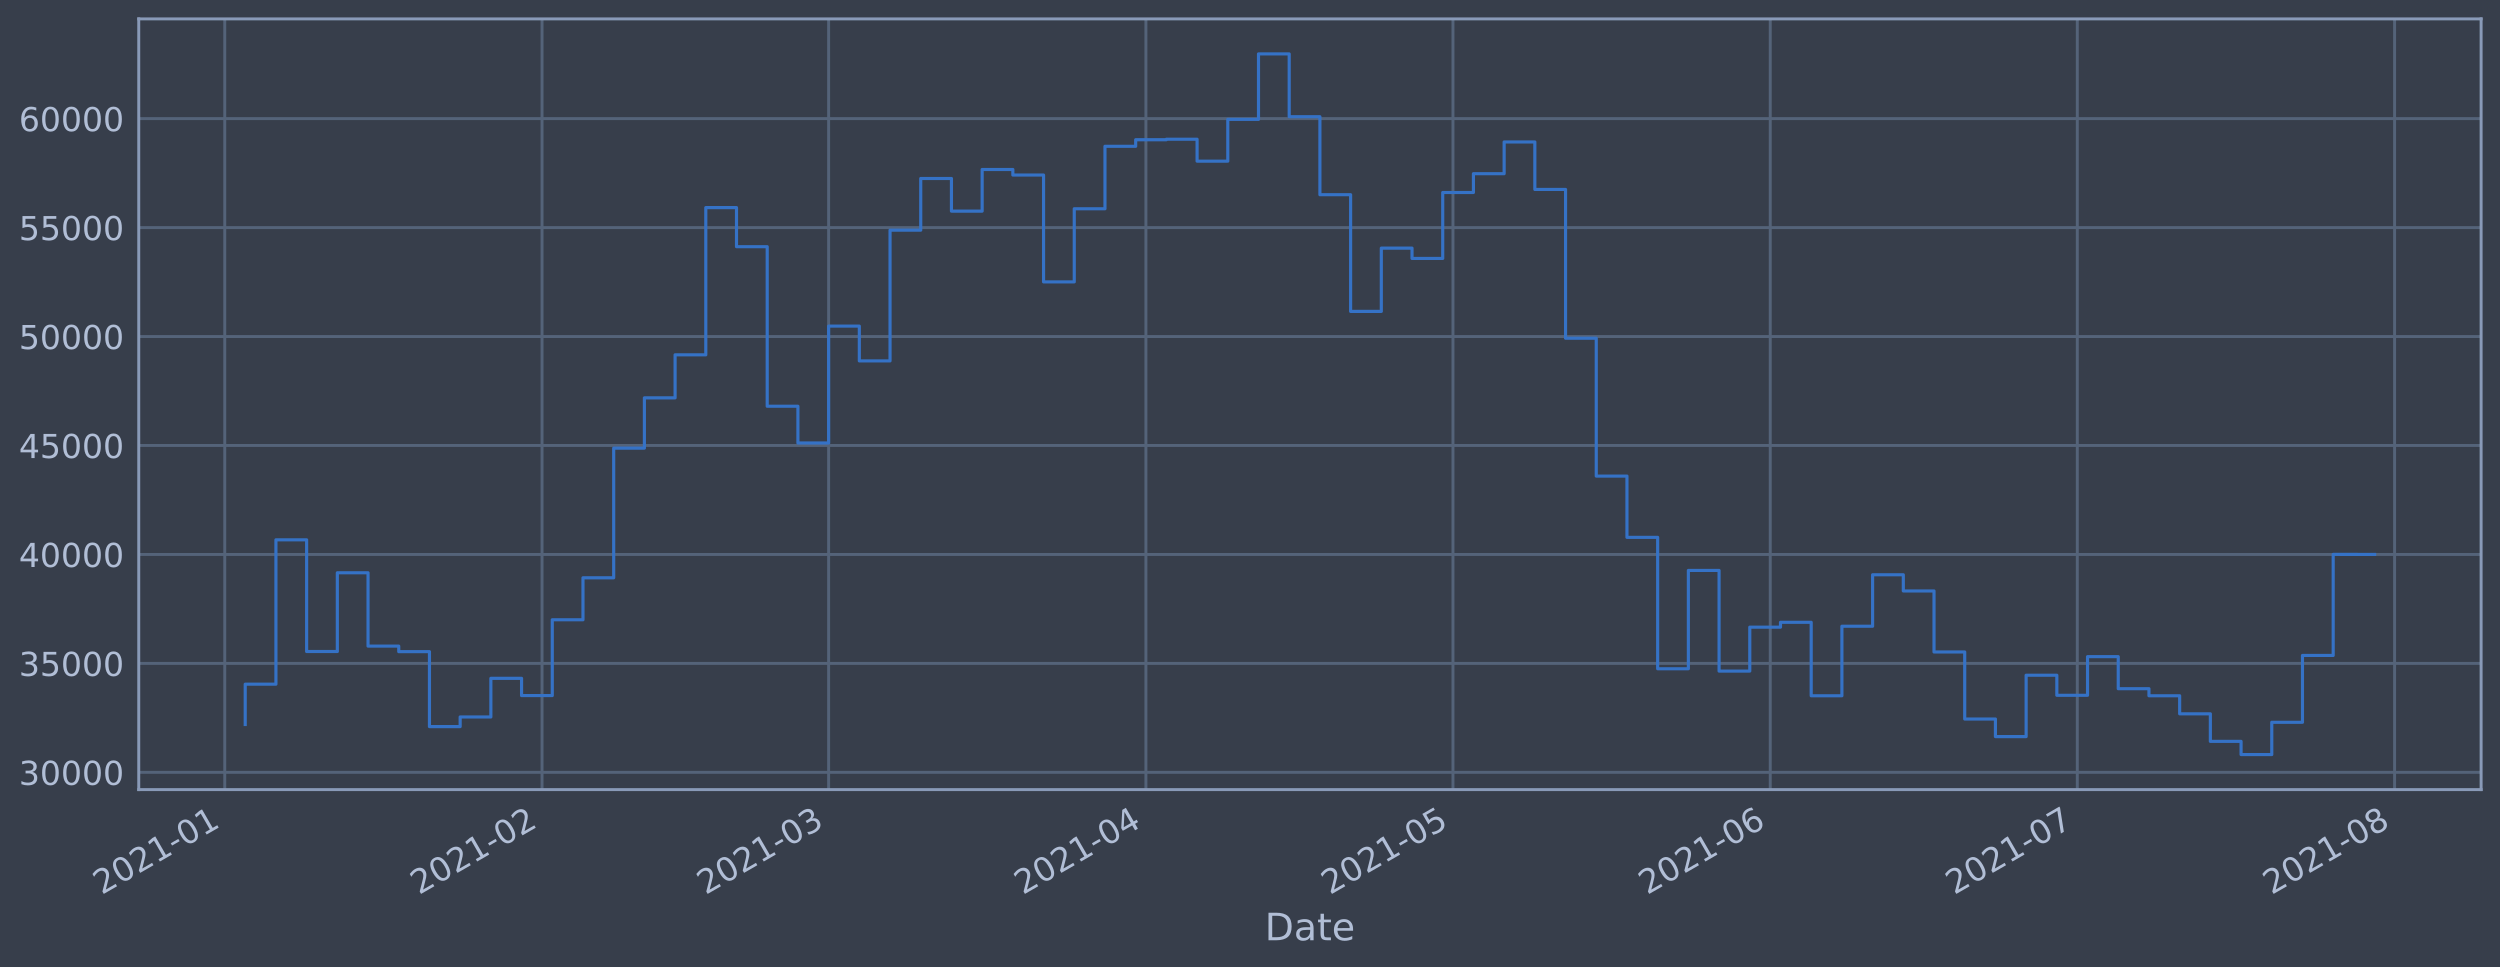
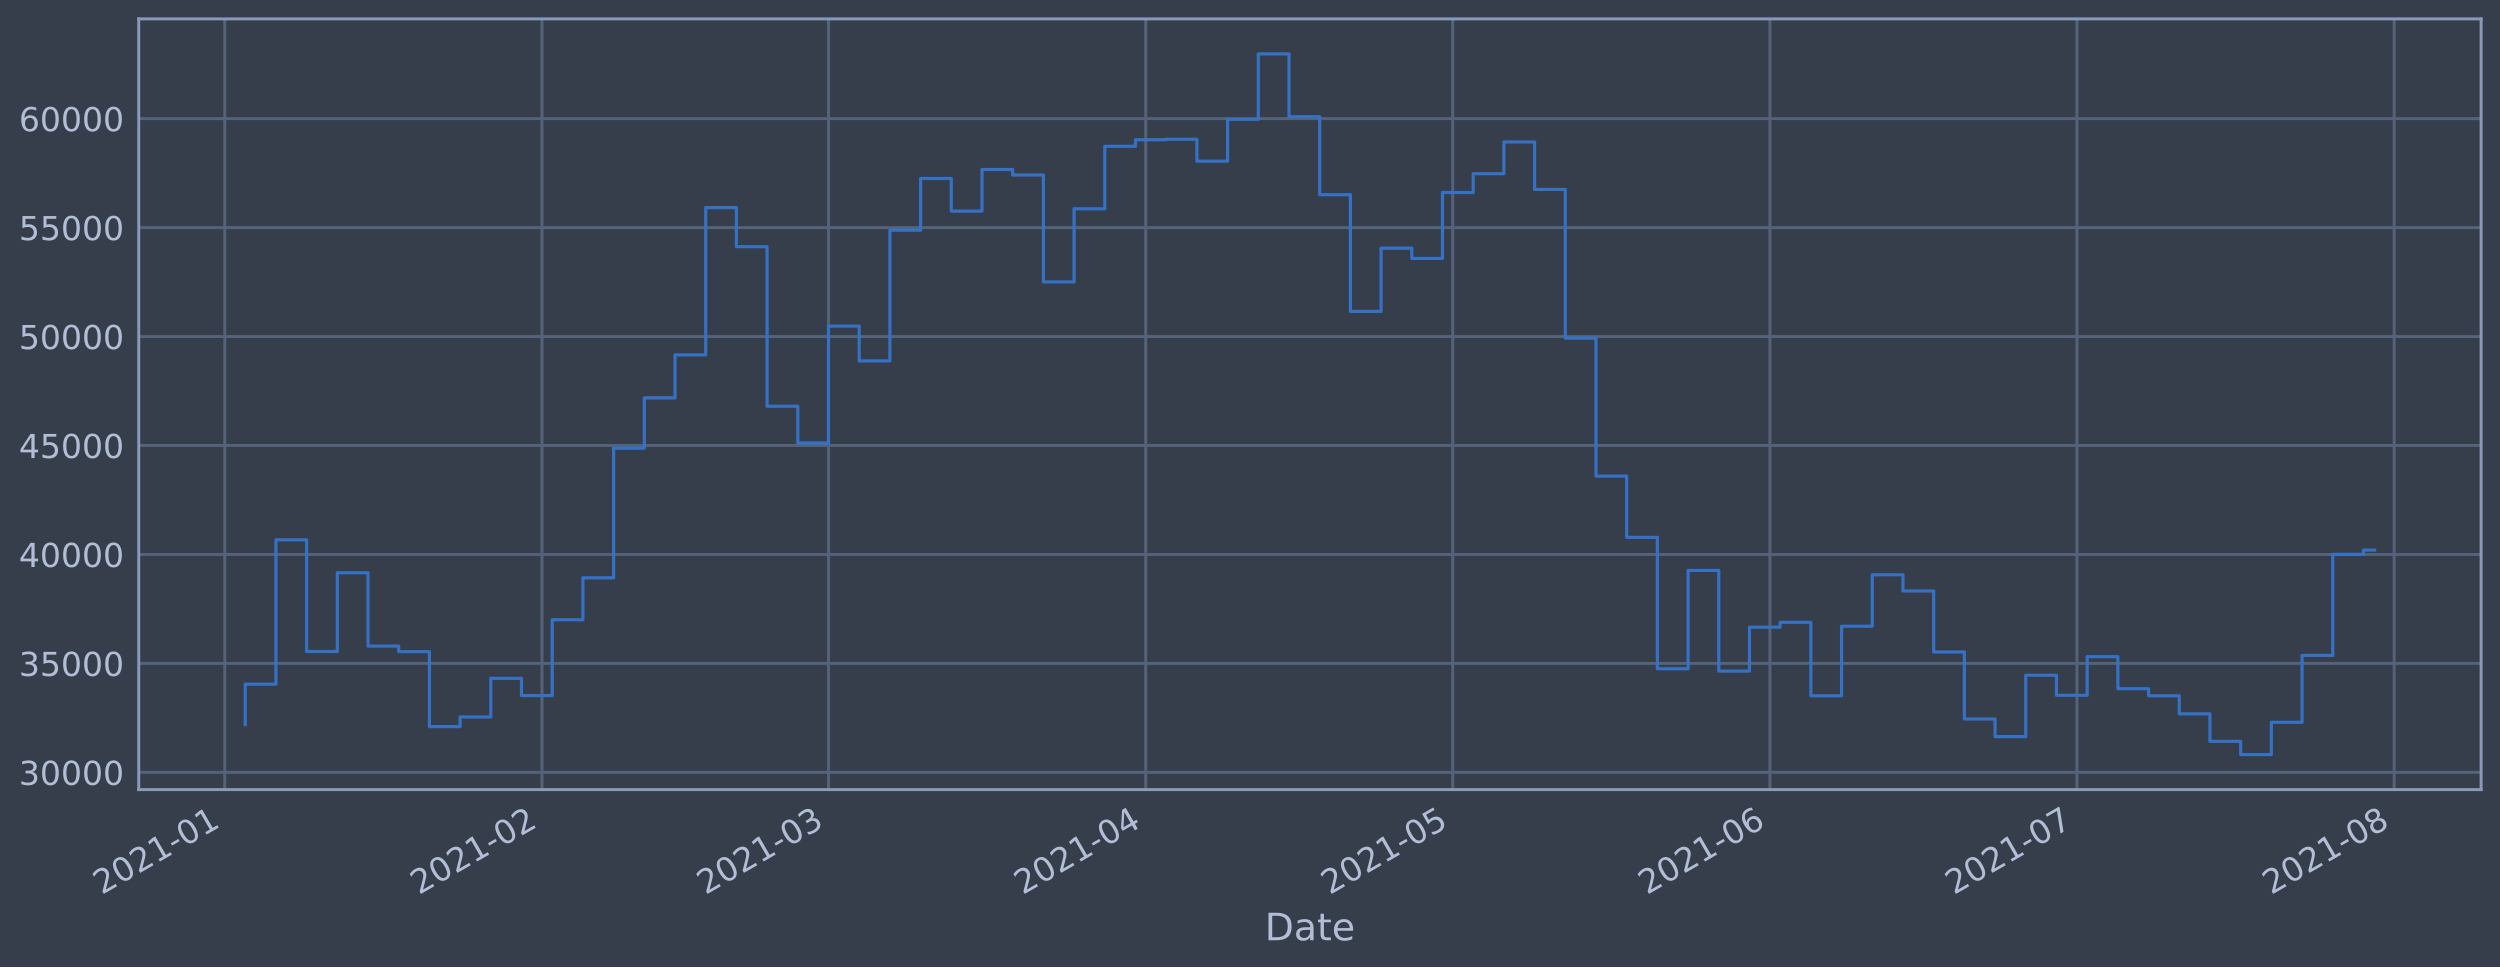
<svg xmlns="http://www.w3.org/2000/svg" xmlns:xlink="http://www.w3.org/1999/xlink" height="368.58pt" version="1.1" viewBox="0 0 952.884 368.58" width="952.884pt">
  <defs>
    <style type="text/css">*{stroke-linecap:butt;stroke-linejoin:round;}</style>
  </defs>
  <g id="figure_1">
    <g id="patch_1">
      <path d="M 0 368.58  L 952.884 368.58  L 952.884 0  L 0 0  z " style="fill:#373e4b;" />
    </g>
    <g id="axes_1">
      <g id="patch_2">
        <path d="M 52.884 300.96  L 945.684 300.96  L 945.684 7.2  L 52.884 7.2  z " style="fill:#373e4b;" />
      </g>
      <g id="matplotlib.axis_1">
        <g id="xtick_1">
          <g id="line2d_1">
-             <path clip-path="url(#p3dce3de9b1)" d="M 85.663 300.96  L 85.663 7.2  " style="fill:none;stroke:#546379;stroke-linecap:square;stroke-width:1.12;" />
+             <path clip-path="url(#p5f3368e39b)" d="M 85.665 300.96  L 85.665 7.2  " style="fill:none;stroke:#546379;stroke-linecap:square;stroke-width:1.12;" />
          </g>
          <g id="line2d_2" />
          <g id="text_1">
-             <g style="fill:#b1bed6;" transform="translate(38.76 341.1745)rotate(-30)scale(0.126 -0.126)">
+             <g style="fill:#b1bed6;" transform="translate(38.76159 341.1745)rotate(-30)scale(0.126 -0.126)">
              <defs>
                <path d="M 1228 531  L 3431 531  L 3431 0  L 469 0  L 469 531  Q 828 903 1448 1529  Q 2069 2156 2228 2338  Q 2531 2678 2651 2914  Q 2772 3150 2772 3378  Q 2772 3750 2511 3984  Q 2250 4219 1831 4219  Q 1534 4219 1204 4116  Q 875 4013 500 3803  L 500 4441  Q 881 4594 1212 4672  Q 1544 4750 1819 4750  Q 2544 4750 2975 4387  Q 3406 4025 3406 3419  Q 3406 3131 3298 2873  Q 3191 2616 2906 2266  Q 2828 2175 2409 1742  Q 1991 1309 1228 531  z " id="DejaVuSans-32" transform="scale(0.015625)" />
                <path d="M 2034 4250  Q 1547 4250 1301 3770  Q 1056 3291 1056 2328  Q 1056 1369 1301 889  Q 1547 409 2034 409  Q 2525 409 2770 889  Q 3016 1369 3016 2328  Q 3016 3291 2770 3770  Q 2525 4250 2034 4250  z M 2034 4750  Q 2819 4750 3233 4129  Q 3647 3509 3647 2328  Q 3647 1150 3233 529  Q 2819 -91 2034 -91  Q 1250 -91 836 529  Q 422 1150 422 2328  Q 422 3509 836 4129  Q 1250 4750 2034 4750  z " id="DejaVuSans-30" transform="scale(0.015625)" />
                <path d="M 794 531  L 1825 531  L 1825 4091  L 703 3866  L 703 4441  L 1819 4666  L 2450 4666  L 2450 531  L 3481 531  L 3481 0  L 794 0  L 794 531  z " id="DejaVuSans-31" transform="scale(0.015625)" />
                <path d="M 313 2009  L 1997 2009  L 1997 1497  L 313 1497  L 313 2009  z " id="DejaVuSans-2d" transform="scale(0.015625)" />
              </defs>
              <use xlink:href="#DejaVuSans-32" />
              <use x="63.623" xlink:href="#DejaVuSans-30" />
              <use x="127.246" xlink:href="#DejaVuSans-32" />
              <use x="190.869" xlink:href="#DejaVuSans-31" />
              <use x="254.492" xlink:href="#DejaVuSans-2d" />
              <use x="290.576" xlink:href="#DejaVuSans-30" />
              <use x="354.199" xlink:href="#DejaVuSans-31" />
            </g>
          </g>
        </g>
        <g id="xtick_2">
          <g id="line2d_3">
-             <path clip-path="url(#p3dce3de9b1)" d="M 206.599 300.96  L 206.599 7.2  " style="fill:none;stroke:#546379;stroke-linecap:square;stroke-width:1.12;" />
+             <path clip-path="url(#p5f3368e39b)" d="M 206.576 300.96  L 206.576 7.2  " style="fill:none;stroke:#546379;stroke-linecap:square;stroke-width:1.12;" />
          </g>
          <g id="line2d_4" />
          <g id="text_2">
-             <g style="fill:#b1bed6;" transform="translate(159.6956 341.1745)rotate(-30)scale(0.126 -0.126)">
+             <g style="fill:#b1bed6;" transform="translate(159.6725 341.1745)rotate(-30)scale(0.126 -0.126)">
              <use xlink:href="#DejaVuSans-32" />
              <use x="63.623" xlink:href="#DejaVuSans-30" />
              <use x="127.246" xlink:href="#DejaVuSans-32" />
              <use x="190.869" xlink:href="#DejaVuSans-31" />
              <use x="254.492" xlink:href="#DejaVuSans-2d" />
              <use x="290.576" xlink:href="#DejaVuSans-30" />
              <use x="354.199" xlink:href="#DejaVuSans-32" />
            </g>
          </g>
        </g>
        <g id="xtick_3">
          <g id="line2d_5">
-             <path clip-path="url(#p3dce3de9b1)" d="M 315.831 300.96  L 315.831 7.2  " style="fill:none;stroke:#546379;stroke-linecap:square;stroke-width:1.12;" />
+             <path clip-path="url(#p5f3368e39b)" d="M 315.786 300.96  L 315.786 7.2  " style="fill:none;stroke:#546379;stroke-linecap:square;stroke-width:1.12;" />
          </g>
          <g id="line2d_6" />
          <g id="text_3">
-             <g style="fill:#b1bed6;" transform="translate(268.9277 341.1745)rotate(-30)scale(0.126 -0.126)">
+             <g style="fill:#b1bed6;" transform="translate(268.8824 341.1745)rotate(-30)scale(0.126 -0.126)">
              <defs>
                <path d="M 2597 2516  Q 3050 2419 3304 2112  Q 3559 1806 3559 1356  Q 3559 666 3084 287  Q 2609 -91 1734 -91  Q 1441 -91 1130 -33  Q 819 25 488 141  L 488 750  Q 750 597 1062 519  Q 1375 441 1716 441  Q 2309 441 2620 675  Q 2931 909 2931 1356  Q 2931 1769 2642 2001  Q 2353 2234 1838 2234  L 1294 2234  L 1294 2753  L 1863 2753  Q 2328 2753 2575 2939  Q 2822 3125 2822 3475  Q 2822 3834 2567 4026  Q 2313 4219 1838 4219  Q 1578 4219 1281 4162  Q 984 4106 628 3988  L 628 4550  Q 988 4650 1302 4700  Q 1616 4750 1894 4750  Q 2613 4750 3031 4423  Q 3450 4097 3450 3541  Q 3450 3153 3228 2886  Q 3006 2619 2597 2516  z " id="DejaVuSans-33" transform="scale(0.015625)" />
              </defs>
              <use xlink:href="#DejaVuSans-32" />
              <use x="63.623" xlink:href="#DejaVuSans-30" />
              <use x="127.246" xlink:href="#DejaVuSans-32" />
              <use x="190.869" xlink:href="#DejaVuSans-31" />
              <use x="254.492" xlink:href="#DejaVuSans-2d" />
              <use x="290.576" xlink:href="#DejaVuSans-30" />
              <use x="354.199" xlink:href="#DejaVuSans-33" />
            </g>
          </g>
        </g>
        <g id="xtick_4">
          <g id="line2d_7">
-             <path clip-path="url(#p3dce3de9b1)" d="M 436.767 300.96  L 436.767 7.2  " style="fill:none;stroke:#546379;stroke-linecap:square;stroke-width:1.12;" />
+             <path clip-path="url(#p5f3368e39b)" d="M 436.697 300.96  L 436.697 7.2  " style="fill:none;stroke:#546379;stroke-linecap:square;stroke-width:1.12;" />
          </g>
          <g id="line2d_8" />
          <g id="text_4">
-             <g style="fill:#b1bed6;" transform="translate(389.8632 341.1745)rotate(-30)scale(0.126 -0.126)">
+             <g style="fill:#b1bed6;" transform="translate(389.7934 341.1745)rotate(-30)scale(0.126 -0.126)">
              <defs>
                <path d="M 2419 4116  L 825 1625  L 2419 1625  L 2419 4116  z M 2253 4666  L 3047 4666  L 3047 1625  L 3713 1625  L 3713 1100  L 3047 1100  L 3047 0  L 2419 0  L 2419 1100  L 313 1100  L 313 1709  L 2253 4666  z " id="DejaVuSans-34" transform="scale(0.015625)" />
              </defs>
              <use xlink:href="#DejaVuSans-32" />
              <use x="63.623" xlink:href="#DejaVuSans-30" />
              <use x="127.246" xlink:href="#DejaVuSans-32" />
              <use x="190.869" xlink:href="#DejaVuSans-31" />
              <use x="254.492" xlink:href="#DejaVuSans-2d" />
              <use x="290.576" xlink:href="#DejaVuSans-30" />
              <use x="354.199" xlink:href="#DejaVuSans-34" />
            </g>
          </g>
        </g>
        <g id="xtick_5">
          <g id="line2d_9">
-             <path clip-path="url(#p3dce3de9b1)" d="M 553.801 300.96  L 553.801 7.2  " style="fill:none;stroke:#546379;stroke-linecap:square;stroke-width:1.12;" />
+             <path clip-path="url(#p5f3368e39b)" d="M 553.707 300.96  L 553.707 7.2  " style="fill:none;stroke:#546379;stroke-linecap:square;stroke-width:1.12;" />
          </g>
          <g id="line2d_10" />
          <g id="text_5">
-             <g style="fill:#b1bed6;" transform="translate(506.8977 341.1745)rotate(-30)scale(0.126 -0.126)">
+             <g style="fill:#b1bed6;" transform="translate(506.8039 341.1745)rotate(-30)scale(0.126 -0.126)">
              <defs>
                <path d="M 691 4666  L 3169 4666  L 3169 4134  L 1269 4134  L 1269 2991  Q 1406 3038 1543 3061  Q 1681 3084 1819 3084  Q 2600 3084 3056 2656  Q 3513 2228 3513 1497  Q 3513 744 3044 326  Q 2575 -91 1722 -91  Q 1428 -91 1123 -41  Q 819 9 494 109  L 494 744  Q 775 591 1075 516  Q 1375 441 1709 441  Q 2250 441 2565 725  Q 2881 1009 2881 1497  Q 2881 1984 2565 2268  Q 2250 2553 1709 2553  Q 1456 2553 1204 2497  Q 953 2441 691 2322  L 691 4666  z " id="DejaVuSans-35" transform="scale(0.015625)" />
              </defs>
              <use xlink:href="#DejaVuSans-32" />
              <use x="63.623" xlink:href="#DejaVuSans-30" />
              <use x="127.246" xlink:href="#DejaVuSans-32" />
              <use x="190.869" xlink:href="#DejaVuSans-31" />
              <use x="254.492" xlink:href="#DejaVuSans-2d" />
              <use x="290.576" xlink:href="#DejaVuSans-30" />
              <use x="354.199" xlink:href="#DejaVuSans-35" />
            </g>
          </g>
        </g>
        <g id="xtick_6">
          <g id="line2d_11">
-             <path clip-path="url(#p3dce3de9b1)" d="M 674.736 300.96  L 674.736 7.2  " style="fill:none;stroke:#546379;stroke-linecap:square;stroke-width:1.12;" />
+             <path clip-path="url(#p5f3368e39b)" d="M 674.618 300.96  L 674.618 7.2  " style="fill:none;stroke:#546379;stroke-linecap:square;stroke-width:1.12;" />
          </g>
          <g id="line2d_12" />
          <g id="text_6">
-             <g style="fill:#b1bed6;" transform="translate(627.8332 341.1745)rotate(-30)scale(0.126 -0.126)">
+             <g style="fill:#b1bed6;" transform="translate(627.7149 341.1745)rotate(-30)scale(0.126 -0.126)">
              <defs>
                <path d="M 2113 2584  Q 1688 2584 1439 2293  Q 1191 2003 1191 1497  Q 1191 994 1439 701  Q 1688 409 2113 409  Q 2538 409 2786 701  Q 3034 994 3034 1497  Q 3034 2003 2786 2293  Q 2538 2584 2113 2584  z M 3366 4563  L 3366 3988  Q 3128 4100 2886 4159  Q 2644 4219 2406 4219  Q 1781 4219 1451 3797  Q 1122 3375 1075 2522  Q 1259 2794 1537 2939  Q 1816 3084 2150 3084  Q 2853 3084 3261 2657  Q 3669 2231 3669 1497  Q 3669 778 3244 343  Q 2819 -91 2113 -91  Q 1303 -91 875 529  Q 447 1150 447 2328  Q 447 3434 972 4092  Q 1497 4750 2381 4750  Q 2619 4750 2861 4703  Q 3103 4656 3366 4563  z " id="DejaVuSans-36" transform="scale(0.015625)" />
              </defs>
              <use xlink:href="#DejaVuSans-32" />
              <use x="63.623" xlink:href="#DejaVuSans-30" />
              <use x="127.246" xlink:href="#DejaVuSans-32" />
              <use x="190.869" xlink:href="#DejaVuSans-31" />
              <use x="254.492" xlink:href="#DejaVuSans-2d" />
              <use x="290.576" xlink:href="#DejaVuSans-30" />
              <use x="354.199" xlink:href="#DejaVuSans-36" />
            </g>
          </g>
        </g>
        <g id="xtick_7">
          <g id="line2d_13">
-             <path clip-path="url(#p3dce3de9b1)" d="M 791.771 300.96  L 791.771 7.2  " style="fill:none;stroke:#546379;stroke-linecap:square;stroke-width:1.12;" />
+             <path clip-path="url(#p5f3368e39b)" d="M 791.629 300.96  L 791.629 7.2  " style="fill:none;stroke:#546379;stroke-linecap:square;stroke-width:1.12;" />
          </g>
          <g id="line2d_14" />
          <g id="text_7">
-             <g style="fill:#b1bed6;" transform="translate(744.8676 341.1745)rotate(-30)scale(0.126 -0.126)">
+             <g style="fill:#b1bed6;" transform="translate(744.7255 341.1745)rotate(-30)scale(0.126 -0.126)">
              <defs>
                <path d="M 525 4666  L 3525 4666  L 3525 4397  L 1831 0  L 1172 0  L 2766 4134  L 525 4134  L 525 4666  z " id="DejaVuSans-37" transform="scale(0.015625)" />
              </defs>
              <use xlink:href="#DejaVuSans-32" />
              <use x="63.623" xlink:href="#DejaVuSans-30" />
              <use x="127.246" xlink:href="#DejaVuSans-32" />
              <use x="190.869" xlink:href="#DejaVuSans-31" />
              <use x="254.492" xlink:href="#DejaVuSans-2d" />
              <use x="290.576" xlink:href="#DejaVuSans-30" />
              <use x="354.199" xlink:href="#DejaVuSans-37" />
            </g>
          </g>
        </g>
        <g id="xtick_8">
          <g id="line2d_15">
-             <path clip-path="url(#p3dce3de9b1)" d="M 912.706 300.96  L 912.706 7.2  " style="fill:none;stroke:#546379;stroke-linecap:square;stroke-width:1.12;" />
+             <path clip-path="url(#p5f3368e39b)" d="M 912.54 300.96  L 912.54 7.2  " style="fill:none;stroke:#546379;stroke-linecap:square;stroke-width:1.12;" />
          </g>
          <g id="line2d_16" />
          <g id="text_8">
-             <g style="fill:#b1bed6;" transform="translate(865.8032 341.1745)rotate(-30)scale(0.126 -0.126)">
+             <g style="fill:#b1bed6;" transform="translate(865.6364 341.1745)rotate(-30)scale(0.126 -0.126)">
              <defs>
                <path d="M 2034 2216  Q 1584 2216 1326 1975  Q 1069 1734 1069 1313  Q 1069 891 1326 650  Q 1584 409 2034 409  Q 2484 409 2743 651  Q 3003 894 3003 1313  Q 3003 1734 2745 1975  Q 2488 2216 2034 2216  z M 1403 2484  Q 997 2584 770 2862  Q 544 3141 544 3541  Q 544 4100 942 4425  Q 1341 4750 2034 4750  Q 2731 4750 3128 4425  Q 3525 4100 3525 3541  Q 3525 3141 3298 2862  Q 3072 2584 2669 2484  Q 3125 2378 3379 2068  Q 3634 1759 3634 1313  Q 3634 634 3220 271  Q 2806 -91 2034 -91  Q 1263 -91 848 271  Q 434 634 434 1313  Q 434 1759 690 2068  Q 947 2378 1403 2484  z M 1172 3481  Q 1172 3119 1398 2916  Q 1625 2713 2034 2713  Q 2441 2713 2670 2916  Q 2900 3119 2900 3481  Q 2900 3844 2670 4047  Q 2441 4250 2034 4250  Q 1625 4250 1398 4047  Q 1172 3844 1172 3481  z " id="DejaVuSans-38" transform="scale(0.015625)" />
              </defs>
              <use xlink:href="#DejaVuSans-32" />
              <use x="63.623" xlink:href="#DejaVuSans-30" />
              <use x="127.246" xlink:href="#DejaVuSans-32" />
              <use x="190.869" xlink:href="#DejaVuSans-31" />
              <use x="254.492" xlink:href="#DejaVuSans-2d" />
              <use x="290.576" xlink:href="#DejaVuSans-30" />
              <use x="354.199" xlink:href="#DejaVuSans-38" />
            </g>
          </g>
        </g>
        <g id="text_9">
          <g style="fill:#b1bed6;" transform="translate(482.0746 358.3856)scale(0.144 -0.144)">
            <defs>
              <path d="M 1259 4147  L 1259 519  L 2022 519  Q 2988 519 3436 956  Q 3884 1394 3884 2338  Q 3884 3275 3436 3711  Q 2988 4147 2022 4147  L 1259 4147  z M 628 4666  L 1925 4666  Q 3281 4666 3915 4102  Q 4550 3538 4550 2338  Q 4550 1131 3912 565  Q 3275 0 1925 0  L 628 0  L 628 4666  z " id="DejaVuSans-44" transform="scale(0.015625)" />
              <path d="M 2194 1759  Q 1497 1759 1228 1600  Q 959 1441 959 1056  Q 959 750 1161 570  Q 1363 391 1709 391  Q 2188 391 2477 730  Q 2766 1069 2766 1631  L 2766 1759  L 2194 1759  z M 3341 1997  L 3341 0  L 2766 0  L 2766 531  Q 2569 213 2275 61  Q 1981 -91 1556 -91  Q 1019 -91 701 211  Q 384 513 384 1019  Q 384 1609 779 1909  Q 1175 2209 1959 2209  L 2766 2209  L 2766 2266  Q 2766 2663 2505 2880  Q 2244 3097 1772 3097  Q 1472 3097 1187 3025  Q 903 2953 641 2809  L 641 3341  Q 956 3463 1253 3523  Q 1550 3584 1831 3584  Q 2591 3584 2966 3190  Q 3341 2797 3341 1997  z " id="DejaVuSans-61" transform="scale(0.015625)" />
              <path d="M 1172 4494  L 1172 3500  L 2356 3500  L 2356 3053  L 1172 3053  L 1172 1153  Q 1172 725 1289 603  Q 1406 481 1766 481  L 2356 481  L 2356 0  L 1766 0  Q 1100 0 847 248  Q 594 497 594 1153  L 594 3053  L 172 3053  L 172 3500  L 594 3500  L 594 4494  L 1172 4494  z " id="DejaVuSans-74" transform="scale(0.015625)" />
              <path d="M 3597 1894  L 3597 1613  L 953 1613  Q 991 1019 1311 708  Q 1631 397 2203 397  Q 2534 397 2845 478  Q 3156 559 3463 722  L 3463 178  Q 3153 47 2828 -22  Q 2503 -91 2169 -91  Q 1331 -91 842 396  Q 353 884 353 1716  Q 353 2575 817 3079  Q 1281 3584 2069 3584  Q 2775 3584 3186 3129  Q 3597 2675 3597 1894  z M 3022 2063  Q 3016 2534 2758 2815  Q 2500 3097 2075 3097  Q 1594 3097 1305 2825  Q 1016 2553 972 2059  L 3022 2063  z " id="DejaVuSans-65" transform="scale(0.015625)" />
            </defs>
            <use xlink:href="#DejaVuSans-44" />
            <use x="77.002" xlink:href="#DejaVuSans-61" />
            <use x="138.281" xlink:href="#DejaVuSans-74" />
            <use x="177.49" xlink:href="#DejaVuSans-65" />
          </g>
        </g>
      </g>
      <g id="matplotlib.axis_2">
        <g id="ytick_1">
          <g id="line2d_17">
-             <path clip-path="url(#p3dce3de9b1)" d="M 52.884 294.384  L 945.684 294.384  " style="fill:none;stroke:#546379;stroke-linecap:square;stroke-width:1.12;" />
+             <path clip-path="url(#p5f3368e39b)" d="M 52.884 294.384  L 945.684 294.384  " style="fill:none;stroke:#546379;stroke-linecap:square;stroke-width:1.12;" />
          </g>
          <g id="line2d_18" />
          <g id="text_10">
            <g style="fill:#b1bed6;" transform="translate(7.2 299.1712)scale(0.126 -0.126)">
              <use xlink:href="#DejaVuSans-33" />
              <use x="63.623" xlink:href="#DejaVuSans-30" />
              <use x="127.246" xlink:href="#DejaVuSans-30" />
              <use x="190.869" xlink:href="#DejaVuSans-30" />
              <use x="254.492" xlink:href="#DejaVuSans-30" />
            </g>
          </g>
        </g>
        <g id="ytick_2">
          <g id="line2d_19">
-             <path clip-path="url(#p3dce3de9b1)" d="M 52.884 252.856  L 945.684 252.856  " style="fill:none;stroke:#546379;stroke-linecap:square;stroke-width:1.12;" />
+             <path clip-path="url(#p5f3368e39b)" d="M 52.884 252.856  L 945.684 252.856  " style="fill:none;stroke:#546379;stroke-linecap:square;stroke-width:1.12;" />
          </g>
          <g id="line2d_20" />
          <g id="text_11">
            <g style="fill:#b1bed6;" transform="translate(7.2 257.6428)scale(0.126 -0.126)">
              <use xlink:href="#DejaVuSans-33" />
              <use x="63.623" xlink:href="#DejaVuSans-35" />
              <use x="127.246" xlink:href="#DejaVuSans-30" />
              <use x="190.869" xlink:href="#DejaVuSans-30" />
              <use x="254.492" xlink:href="#DejaVuSans-30" />
            </g>
          </g>
        </g>
        <g id="ytick_3">
          <g id="line2d_21">
-             <path clip-path="url(#p3dce3de9b1)" d="M 52.884 211.327  L 945.684 211.327  " style="fill:none;stroke:#546379;stroke-linecap:square;stroke-width:1.12;" />
+             <path clip-path="url(#p5f3368e39b)" d="M 52.884 211.327  L 945.684 211.327  " style="fill:none;stroke:#546379;stroke-linecap:square;stroke-width:1.12;" />
          </g>
          <g id="line2d_22" />
          <g id="text_12">
            <g style="fill:#b1bed6;" transform="translate(7.2 216.1143)scale(0.126 -0.126)">
              <use xlink:href="#DejaVuSans-34" />
              <use x="63.623" xlink:href="#DejaVuSans-30" />
              <use x="127.246" xlink:href="#DejaVuSans-30" />
              <use x="190.869" xlink:href="#DejaVuSans-30" />
              <use x="254.492" xlink:href="#DejaVuSans-30" />
            </g>
          </g>
        </g>
        <g id="ytick_4">
          <g id="line2d_23">
-             <path clip-path="url(#p3dce3de9b1)" d="M 52.884 169.799  L 945.684 169.799  " style="fill:none;stroke:#546379;stroke-linecap:square;stroke-width:1.12;" />
+             <path clip-path="url(#p5f3368e39b)" d="M 52.884 169.799  L 945.684 169.799  " style="fill:none;stroke:#546379;stroke-linecap:square;stroke-width:1.12;" />
          </g>
          <g id="line2d_24" />
          <g id="text_13">
            <g style="fill:#b1bed6;" transform="translate(7.2 174.5858)scale(0.126 -0.126)">
              <use xlink:href="#DejaVuSans-34" />
              <use x="63.623" xlink:href="#DejaVuSans-35" />
              <use x="127.246" xlink:href="#DejaVuSans-30" />
              <use x="190.869" xlink:href="#DejaVuSans-30" />
              <use x="254.492" xlink:href="#DejaVuSans-30" />
            </g>
          </g>
        </g>
        <g id="ytick_5">
          <g id="line2d_25">
-             <path clip-path="url(#p3dce3de9b1)" d="M 52.884 128.27  L 945.684 128.27  " style="fill:none;stroke:#546379;stroke-linecap:square;stroke-width:1.12;" />
+             <path clip-path="url(#p5f3368e39b)" d="M 52.884 128.27  L 945.684 128.27  " style="fill:none;stroke:#546379;stroke-linecap:square;stroke-width:1.12;" />
          </g>
          <g id="line2d_26" />
          <g id="text_14">
            <g style="fill:#b1bed6;" transform="translate(7.2 133.0573)scale(0.126 -0.126)">
              <use xlink:href="#DejaVuSans-35" />
              <use x="63.623" xlink:href="#DejaVuSans-30" />
              <use x="127.246" xlink:href="#DejaVuSans-30" />
              <use x="190.869" xlink:href="#DejaVuSans-30" />
              <use x="254.492" xlink:href="#DejaVuSans-30" />
            </g>
          </g>
        </g>
        <g id="ytick_6">
          <g id="line2d_27">
-             <path clip-path="url(#p3dce3de9b1)" d="M 52.884 86.742  L 945.684 86.742  " style="fill:none;stroke:#546379;stroke-linecap:square;stroke-width:1.12;" />
+             <path clip-path="url(#p5f3368e39b)" d="M 52.884 86.742  L 945.684 86.742  " style="fill:none;stroke:#546379;stroke-linecap:square;stroke-width:1.12;" />
          </g>
          <g id="line2d_28" />
          <g id="text_15">
            <g style="fill:#b1bed6;" transform="translate(7.2 91.52883)scale(0.126 -0.126)">
              <use xlink:href="#DejaVuSans-35" />
              <use x="63.623" xlink:href="#DejaVuSans-35" />
              <use x="127.246" xlink:href="#DejaVuSans-30" />
              <use x="190.869" xlink:href="#DejaVuSans-30" />
              <use x="254.492" xlink:href="#DejaVuSans-30" />
            </g>
          </g>
        </g>
        <g id="ytick_7">
          <g id="line2d_29">
-             <path clip-path="url(#p3dce3de9b1)" d="M 52.884 45.213  L 945.684 45.213  " style="fill:none;stroke:#546379;stroke-linecap:square;stroke-width:1.12;" />
+             <path clip-path="url(#p5f3368e39b)" d="M 52.884 45.213  L 945.684 45.213  " style="fill:none;stroke:#546379;stroke-linecap:square;stroke-width:1.12;" />
          </g>
          <g id="line2d_30" />
          <g id="text_16">
            <g style="fill:#b1bed6;" transform="translate(7.2 50.00035)scale(0.126 -0.126)">
              <use xlink:href="#DejaVuSans-36" />
              <use x="63.623" xlink:href="#DejaVuSans-30" />
              <use x="127.246" xlink:href="#DejaVuSans-30" />
              <use x="190.869" xlink:href="#DejaVuSans-30" />
              <use x="254.492" xlink:href="#DejaVuSans-30" />
            </g>
          </g>
        </g>
      </g>
      <g id="line2d_31">
-         <path clip-path="url(#p3dce3de9b1)" d="M 93.466 276.149  L 93.466 260.774  L 105.169 260.774  L 105.169 205.76  L 116.872 205.76  L 116.872 248.33  L 128.576 248.33  L 128.576 218.317  L 140.279 218.317  L 140.279 246.269  L 151.983 246.269  L 151.983 248.379  L 163.686 248.379  L 163.686 276.944  L 175.39 276.944  L 175.39 273.273  L 187.093 273.273  L 187.093 258.551  L 198.797 258.551  L 198.797 265.124  L 210.5 265.124  L 210.5 236.227  L 222.203 236.227  L 222.203 220.23  L 233.907 220.23  L 233.907 170.811  L 245.61 170.811  L 245.61 151.649  L 257.314 151.649  L 257.314 135.246  L 269.017 135.246  L 269.017 79.13  L 280.721 79.13  L 280.721 94.023  L 292.424 94.023  L 292.424 154.845  L 304.128 154.845  L 304.128 168.853  L 315.831 168.853  L 315.831 124.303  L 327.534 124.303  L 327.534 137.559  L 339.238 137.559  L 339.238 87.726  L 350.941 87.726  L 350.941 68.027  L 362.645 68.027  L 362.645 80.473  L 374.348 80.473  L 374.348 64.6  L 386.052 64.6  L 386.052 66.715  L 397.755 66.715  L 397.755 107.438  L 409.458 107.438  L 409.458 79.566  L 421.162 79.566  L 421.162 55.76  L 432.865 55.76  L 432.865 53.259  L 444.569 53.259  L 444.569 53.07  L 456.272 53.07  L 456.272 61.421  L 467.976 61.421  L 467.976 45.505  L 479.679 45.505  L 479.679 20.553  L 491.383 20.553  L 491.383 44.49  L 503.086 44.49  L 503.086 74.218  L 514.789 74.218  L 514.789 118.693  L 526.493 118.693  L 526.493 94.577  L 538.196 94.577  L 538.196 98.501  L 549.9 98.501  L 549.9 73.366  L 561.603 73.366  L 561.603 66.2  L 573.307 66.2  L 573.307 54.11  L 585.01 54.11  L 585.01 72.207  L 596.714 72.207  L 596.714 128.914  L 608.417 128.914  L 608.417 181.458  L 620.12 181.458  L 620.12 204.813  L 631.824 204.813  L 631.824 254.894  L 643.527 254.894  L 643.527 217.423  L 655.231 217.423  L 655.231 255.782  L 666.934 255.782  L 666.934 239.046  L 678.638 239.046  L 678.638 237.195  L 690.341 237.195  L 690.341 265.191  L 702.045 265.191  L 702.045 238.698  L 713.748 238.698  L 713.748 219.078  L 725.451 219.078  L 725.451 225.24  L 737.155 225.24  L 737.155 248.502  L 748.858 248.502  L 748.858 274.055  L 760.562 274.055  L 760.562 280.758  L 772.265 280.758  L 772.265 257.368  L 783.969 257.368  L 783.969 265.008  L 795.672 265.008  L 795.672 250.287  L 807.375 250.287  L 807.375 262.498  L 819.079 262.498  L 819.079 265.185  L 830.782 265.185  L 830.782 272.07  L 842.486 272.07  L 842.486 282.58  L 854.189 282.58  L 854.189 287.607  L 865.893 287.607  L 865.893 275.299  L 877.596 275.299  L 877.596 249.823  L 889.3 249.823  L 889.3 211.306  L 905.102 211.32  L 905.102 211.32  " style="fill:none;stroke:#3572c6;stroke-linecap:square;stroke-width:1.2;" />
+         <path clip-path="url(#p5f3368e39b)" d="M 93.466 276.149  L 93.466 260.774  L 105.167 260.774  L 105.167 205.76  L 116.868 205.76  L 116.868 248.33  L 128.569 248.33  L 128.569 218.317  L 140.27 218.317  L 140.27 246.269  L 151.971 246.269  L 151.971 248.379  L 163.672 248.379  L 163.672 276.944  L 175.373 276.944  L 175.373 273.273  L 187.074 273.273  L 187.074 258.551  L 198.775 258.551  L 198.775 265.124  L 210.476 265.124  L 210.476 236.227  L 222.177 236.227  L 222.177 220.23  L 233.878 220.23  L 233.878 170.811  L 245.579 170.811  L 245.579 151.649  L 257.28 151.649  L 257.28 135.246  L 268.981 135.246  L 268.981 79.13  L 280.683 79.13  L 280.683 94.023  L 292.384 94.023  L 292.384 154.845  L 304.085 154.845  L 304.085 168.853  L 315.786 168.853  L 315.786 124.303  L 327.487 124.303  L 327.487 137.559  L 339.188 137.559  L 339.188 87.726  L 350.889 87.726  L 350.889 68.027  L 362.59 68.027  L 362.59 80.473  L 374.291 80.473  L 374.291 64.6  L 385.992 64.6  L 385.992 66.715  L 397.693 66.715  L 397.693 107.438  L 409.394 107.438  L 409.394 79.566  L 421.095 79.566  L 421.095 55.76  L 432.796 55.76  L 432.796 53.259  L 444.497 53.259  L 444.497 53.07  L 456.198 53.07  L 456.198 61.421  L 467.899 61.421  L 467.899 45.505  L 479.601 45.505  L 479.601 20.553  L 491.302 20.553  L 491.302 44.49  L 503.003 44.49  L 503.003 74.218  L 514.704 74.218  L 514.704 118.693  L 526.405 118.693  L 526.405 94.577  L 538.106 94.577  L 538.106 98.501  L 549.807 98.501  L 549.807 73.366  L 561.508 73.366  L 561.508 66.2  L 573.209 66.2  L 573.209 54.11  L 584.91 54.11  L 584.91 72.207  L 596.611 72.207  L 596.611 128.914  L 608.312 128.914  L 608.312 181.458  L 620.013 181.458  L 620.013 204.813  L 631.714 204.813  L 631.714 254.894  L 643.415 254.894  L 643.415 217.423  L 655.116 217.423  L 655.116 255.782  L 666.817 255.782  L 666.817 239.046  L 678.519 239.046  L 678.519 237.195  L 690.22 237.195  L 690.22 265.191  L 701.921 265.191  L 701.921 238.698  L 713.622 238.698  L 713.622 219.078  L 725.323 219.078  L 725.323 225.24  L 737.024 225.24  L 737.024 248.502  L 748.725 248.502  L 748.725 274.055  L 760.426 274.055  L 760.426 280.758  L 772.127 280.758  L 772.127 257.368  L 783.828 257.368  L 783.828 265.008  L 795.529 265.008  L 795.529 250.287  L 807.23 250.287  L 807.23 262.498  L 818.931 262.498  L 818.931 265.185  L 830.632 265.185  L 830.632 272.07  L 842.333 272.07  L 842.333 282.58  L 854.034 282.58  L 854.034 287.607  L 865.735 287.607  L 865.735 275.299  L 877.437 275.299  L 877.437 249.823  L 889.138 249.823  L 889.138 211.306  L 900.839 211.306  L 900.839 209.673  L 905.102 209.673  L 905.102 209.673  " style="fill:none;stroke:#3572c6;stroke-linecap:square;stroke-width:1.2;" />
      </g>
      <g id="patch_3">
        <path d="M 52.884 300.96  L 52.884 7.2  " style="fill:none;stroke:#899ab8;stroke-linecap:square;stroke-linejoin:miter;stroke-width:1.12;" />
      </g>
      <g id="patch_4">
        <path d="M 945.684 300.96  L 945.684 7.2  " style="fill:none;stroke:#899ab8;stroke-linecap:square;stroke-linejoin:miter;stroke-width:1.12;" />
      </g>
      <g id="patch_5">
        <path d="M 52.884 300.96  L 945.684 300.96  " style="fill:none;stroke:#899ab8;stroke-linecap:square;stroke-linejoin:miter;stroke-width:1.12;" />
      </g>
      <g id="patch_6">
        <path d="M 52.884 7.2  L 945.684 7.2  " style="fill:none;stroke:#899ab8;stroke-linecap:square;stroke-linejoin:miter;stroke-width:1.12;" />
      </g>
    </g>
  </g>
  <defs>
-     <clipPath id="p3dce3de9b1">
+     <clipPath id="p5f3368e39b">
      <rect height="293.76" width="892.8" x="52.884" y="7.2" />
    </clipPath>
  </defs>
</svg>
